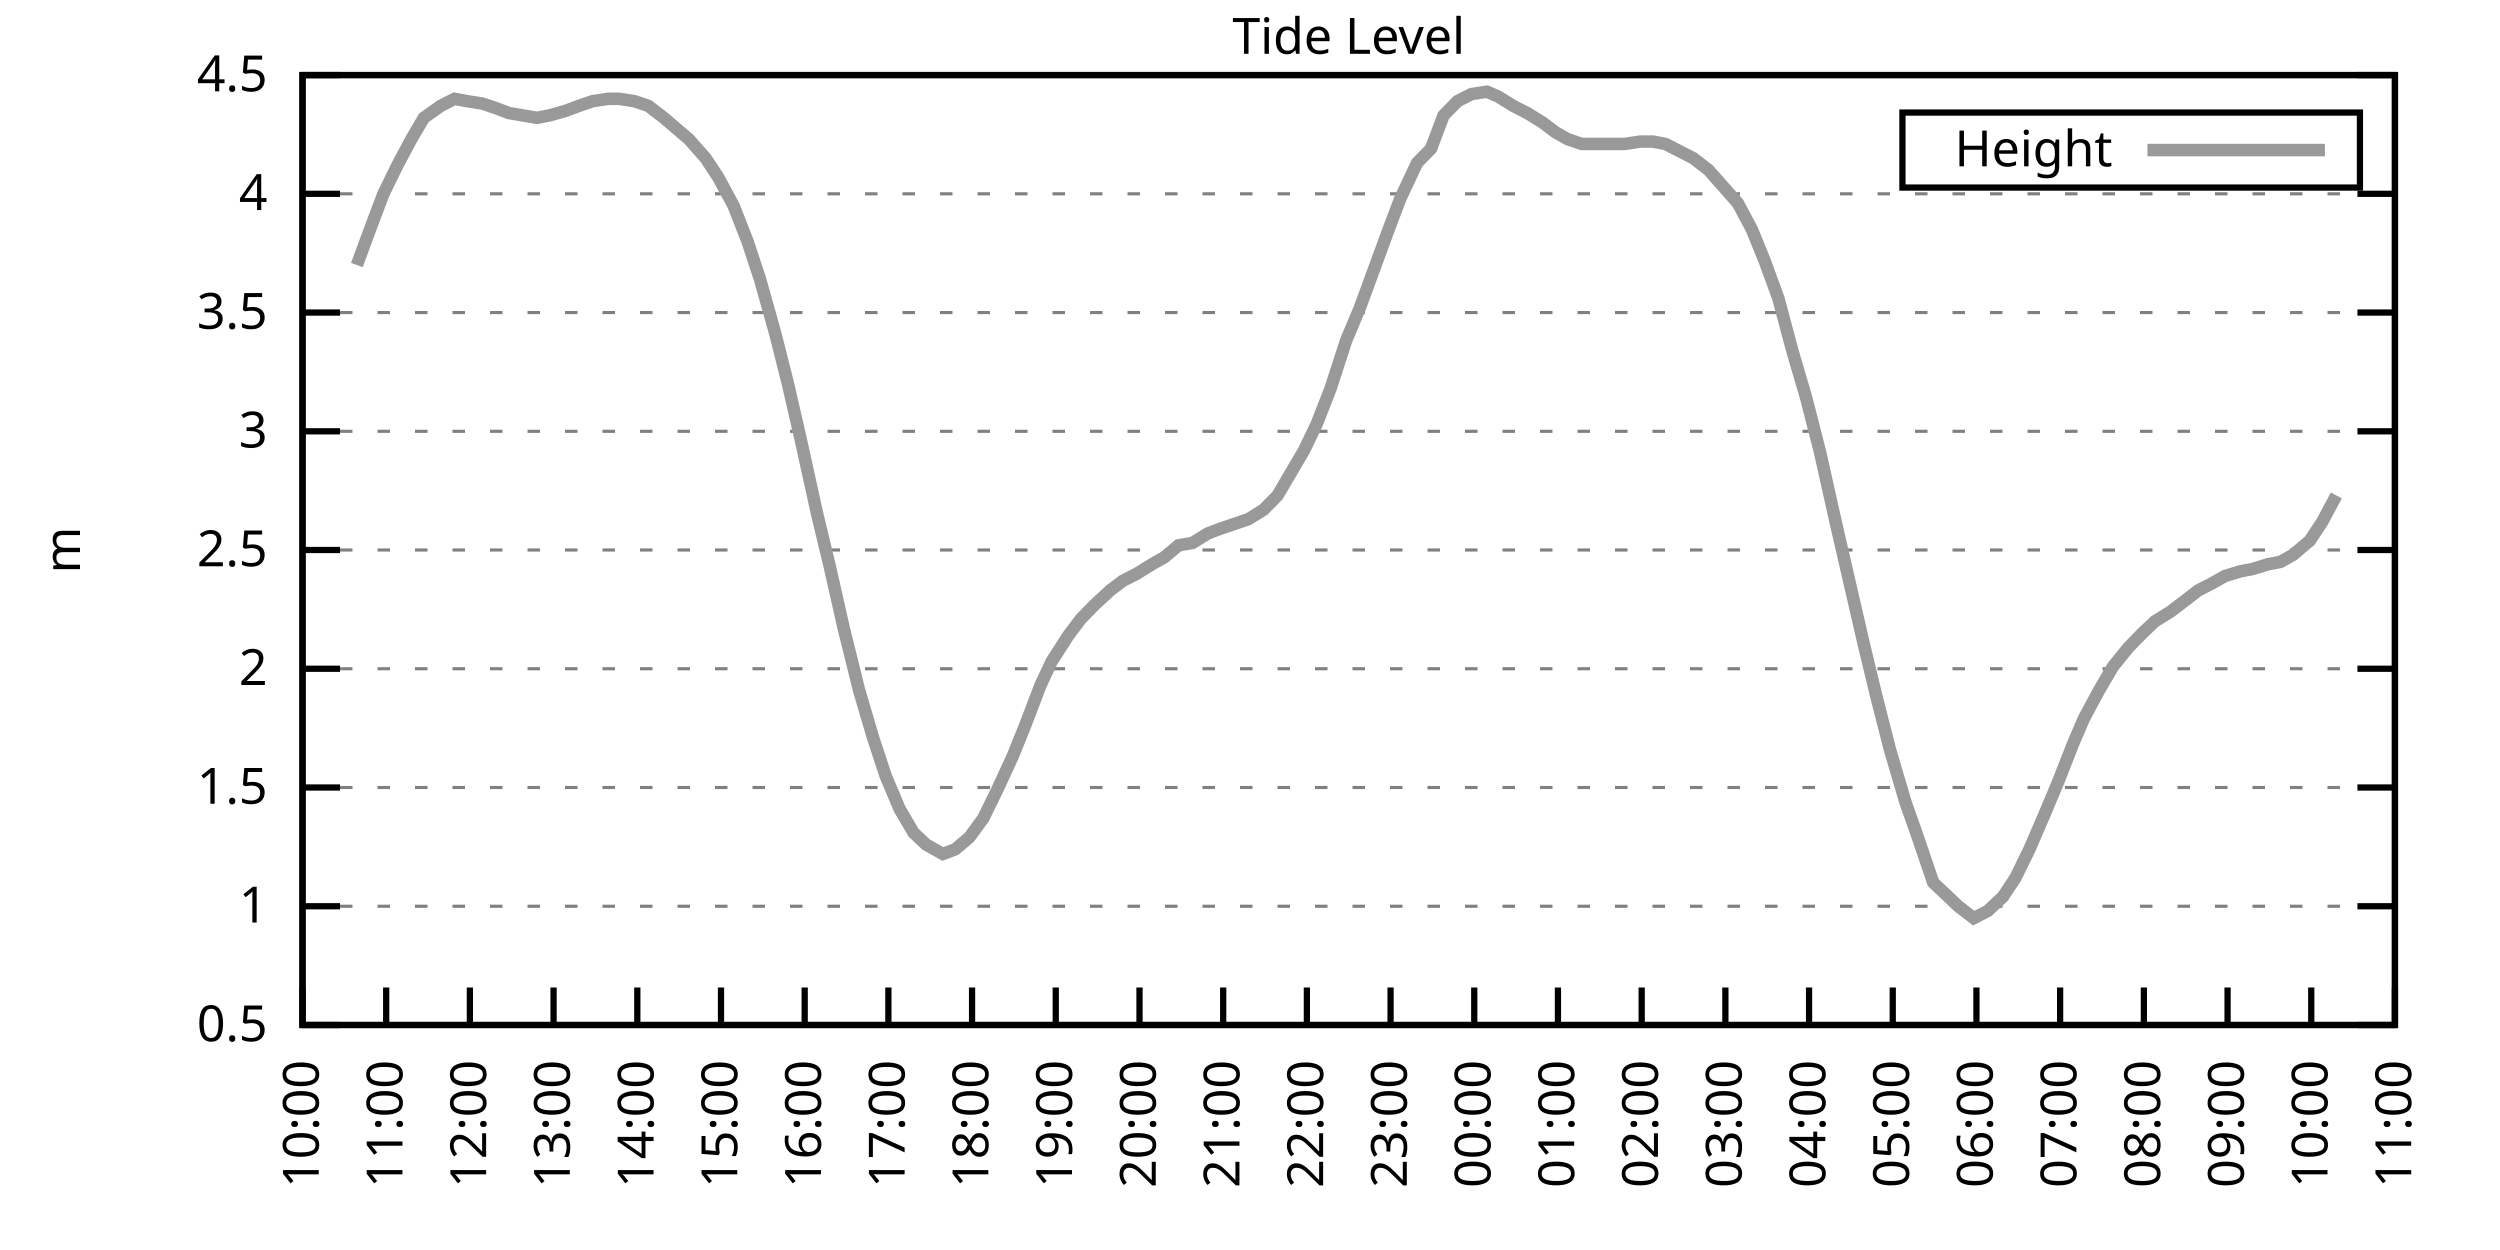
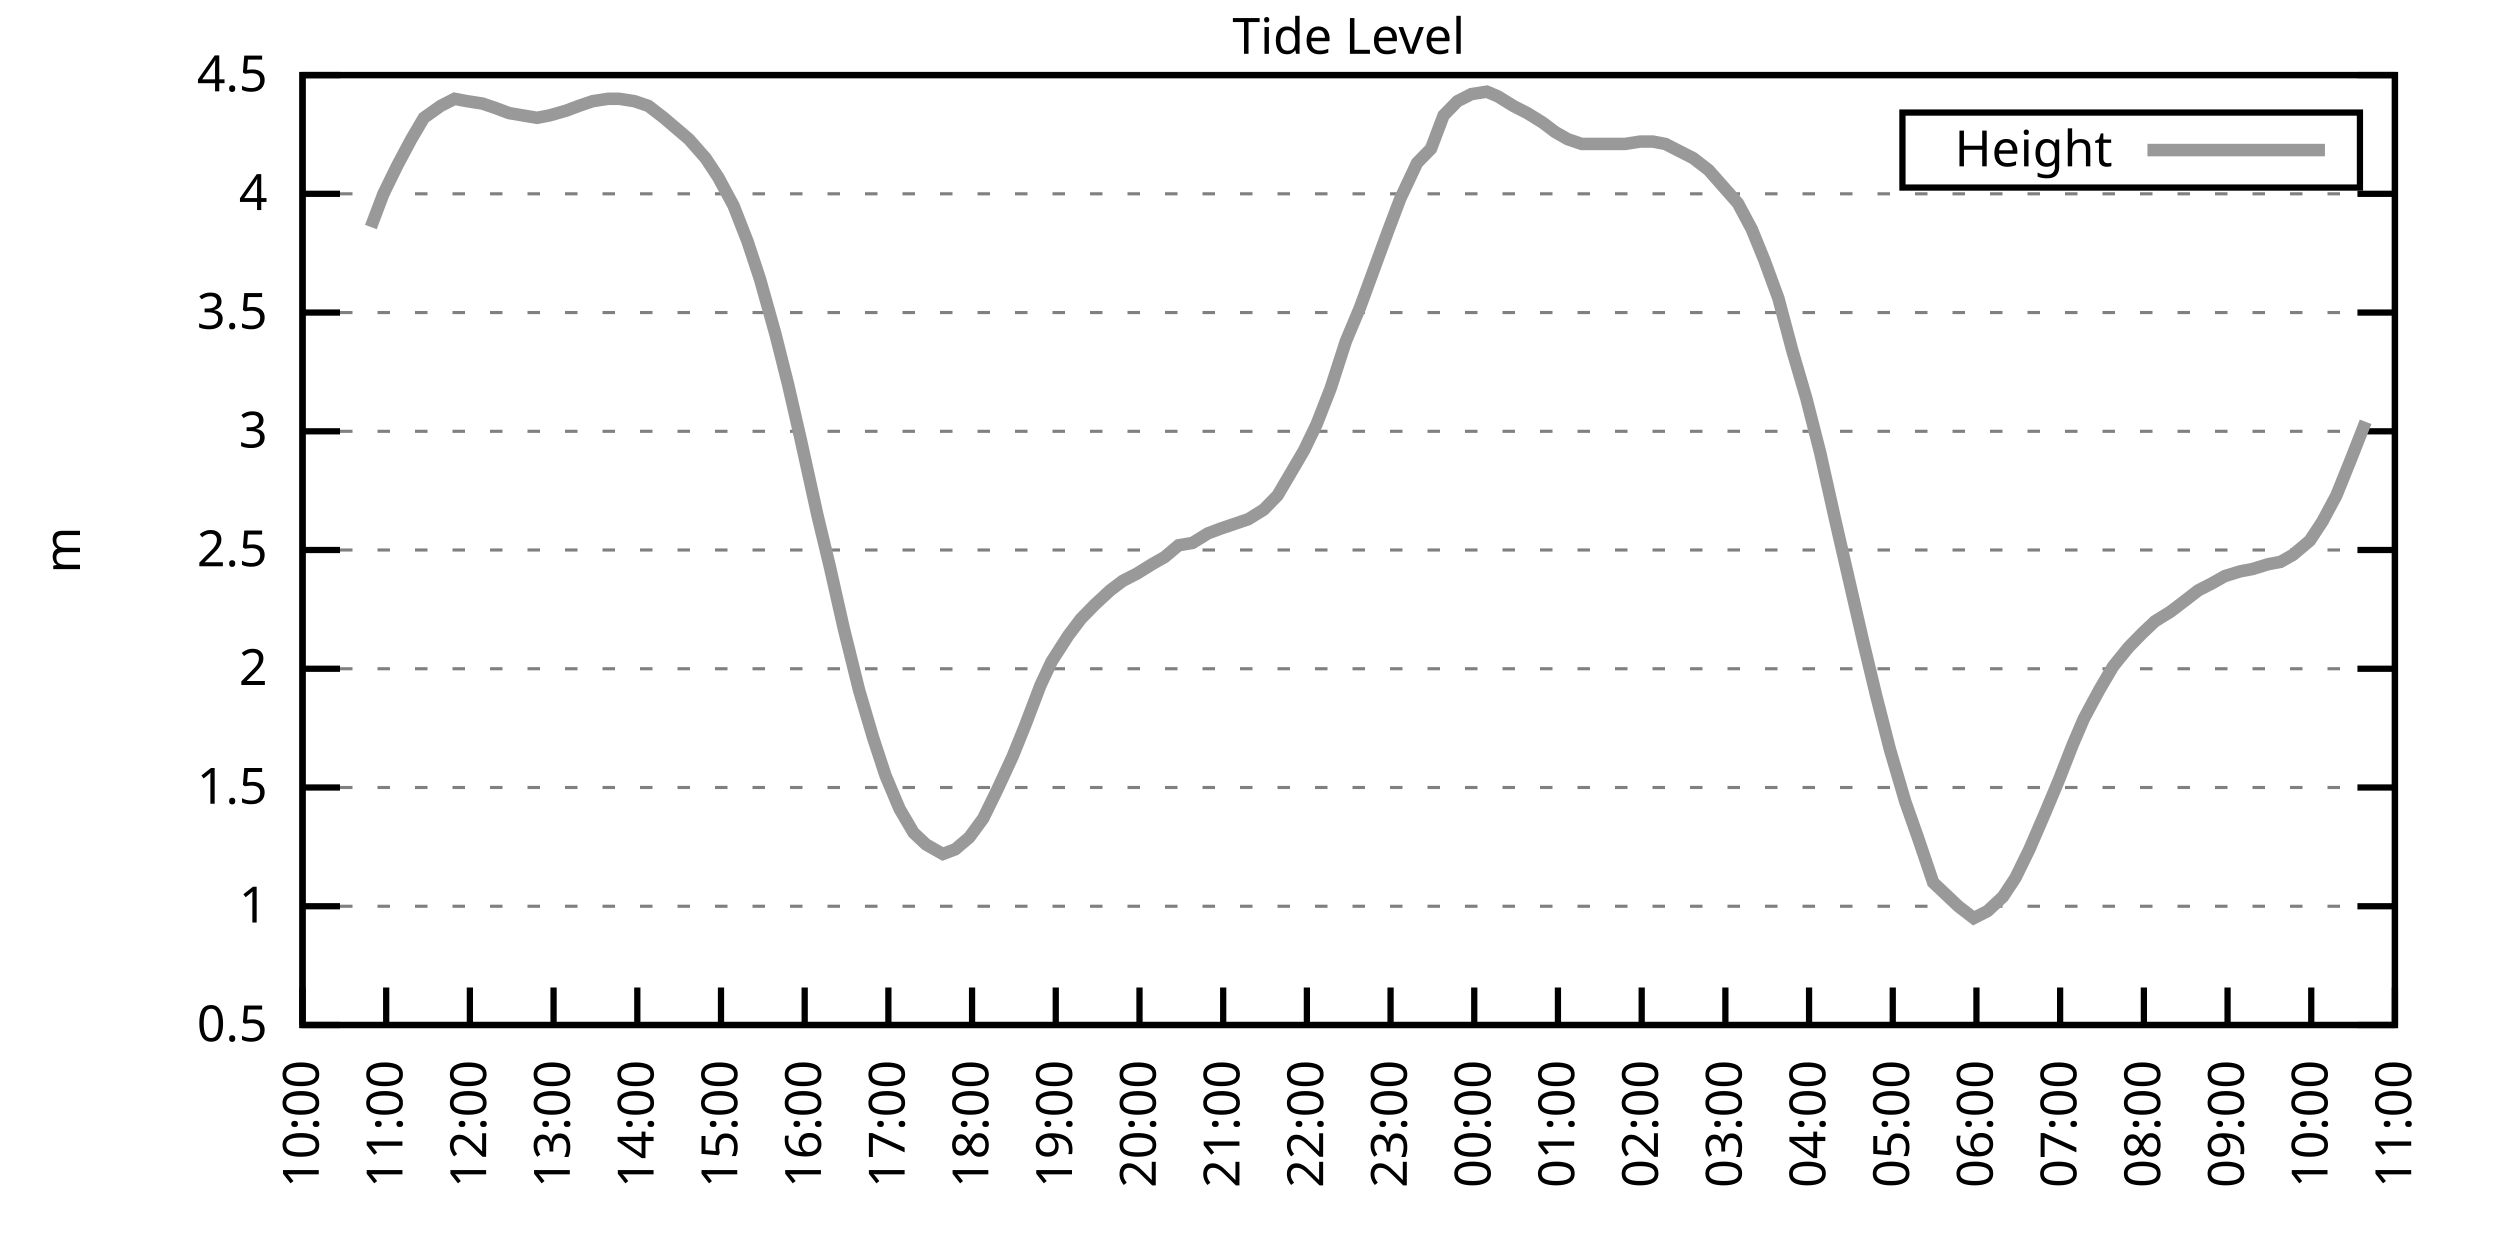
<svg xmlns="http://www.w3.org/2000/svg" xmlns:xlink="http://www.w3.org/1999/xlink" width="400" height="200" viewBox="0 0 400 200">
  <g id="gnuplot_canvas">
    <rect x="0" y="0" width="400" height="200" fill="none" />
    <defs>
      <circle id="gpDot" r="0.5" stroke-width="0.5" stroke="currentColor" />
      <path id="gpPt0" stroke-width="0.333" stroke="currentColor" d="M-1,0 h2 M0,-1 v2" />
      <path id="gpPt1" stroke-width="0.333" stroke="currentColor" d="M-1,-1 L1,1 M1,-1 L-1,1" />
      <path id="gpPt2" stroke-width="0.333" stroke="currentColor" d="M-1,0 L1,0 M0,-1 L0,1 M-1,-1 L1,1 M-1,1 L1,-1" />
      <rect id="gpPt3" stroke-width="0.333" stroke="currentColor" x="-1" y="-1" width="2" height="2" />
      <rect id="gpPt4" stroke-width="0.333" stroke="currentColor" fill="currentColor" x="-1" y="-1" width="2" height="2" />
      <circle id="gpPt5" stroke-width="0.333" stroke="currentColor" cx="0" cy="0" r="1" />
      <use xlink:href="#gpPt5" id="gpPt6" fill="currentColor" stroke="none" />
      <path id="gpPt7" stroke-width="0.333" stroke="currentColor" d="M0,-1.33 L-1.33,0.67 L1.33,0.67 z" />
      <use xlink:href="#gpPt7" id="gpPt8" fill="currentColor" stroke="none" />
      <use xlink:href="#gpPt7" id="gpPt9" stroke="currentColor" transform="rotate(180)" />
      <use xlink:href="#gpPt9" id="gpPt10" fill="currentColor" stroke="none" />
      <use xlink:href="#gpPt3" id="gpPt11" stroke="currentColor" transform="rotate(45)" />
      <use xlink:href="#gpPt11" id="gpPt12" fill="currentColor" stroke="none" />
      <path id="gpPt13" stroke-width="0.333" stroke="currentColor" d="M0,1.330 L1.265,0.411 L0.782,-1.067 L-0.782,-1.076 L-1.265,0.411 z" />
      <use xlink:href="#gpPt13" id="gpPt14" fill="currentColor" stroke="none" />
      <filter id="textbox" filterUnits="objectBoundingBox" x="0" y="0" height="1" width="1">
        <feFlood flood-color="white" flood-opacity="1" result="bgnd" />
        <feComposite in="SourceGraphic" in2="bgnd" operator="atop" />
      </filter>
      <filter id="greybox" filterUnits="objectBoundingBox" x="0" y="0" height="1" width="1">
        <feFlood flood-color="lightgrey" flood-opacity="1" result="grey" />
        <feComposite in="SourceGraphic" in2="grey" operator="atop" />
      </filter>
    </defs>
    <g fill="none" color="white" stroke="currentColor" stroke-width="1.00" stroke-linecap="butt" stroke-linejoin="miter">
</g>
    <g fill="none" color="black" stroke="currentColor" stroke-width="1.00" stroke-linecap="butt" stroke-linejoin="miter">
      <g stroke="none" shape-rendering="crispEdges">
        <polygon fill="rgb(255, 255, 255)" points="48.40,164.00 383.18,164.00 383.18,12.02 48.40,12.02 " />
      </g>
    </g>
    <g fill="none" color="black" stroke="currentColor" stroke-width="1.00" stroke-linecap="butt" stroke-linejoin="miter">
</g>
    <g fill="none" color="black" stroke="black" stroke-width="0.50" stroke-linecap="butt" stroke-linejoin="miter">
</g>
    <g fill="none" color="gray" stroke="currentColor" stroke-width="0.50" stroke-linecap="butt" stroke-linejoin="miter">
      <path stroke="gray" stroke-dasharray="2,4" class="gridline" d="M48.40,164.00 L383.19,164.00  " />
    </g>
    <g fill="none" color="gray" stroke="gray" stroke-width="1.00" stroke-linecap="butt" stroke-linejoin="miter">
</g>
    <g fill="none" color="black" stroke="currentColor" stroke-width="1.00" stroke-linecap="butt" stroke-linejoin="miter">
      <path stroke="black" d="M48.40,164.00 L54.40,164.00 M383.19,164.00 L377.19,164.00  " />
      <g transform="translate(42.80,166.60)" stroke="none" fill="black" font-family="Sans" font-size="8.00" text-anchor="end">
        <text>
          <tspan font-family="Sans"> 0.5</tspan>
        </text>
      </g>
    </g>
    <g fill="none" color="black" stroke="currentColor" stroke-width="1.00" stroke-linecap="butt" stroke-linejoin="miter">
</g>
    <g fill="none" color="black" stroke="black" stroke-width="0.50" stroke-linecap="butt" stroke-linejoin="miter">
</g>
    <g fill="none" color="gray" stroke="currentColor" stroke-width="0.50" stroke-linecap="butt" stroke-linejoin="miter">
      <path stroke="gray" stroke-dasharray="2,4" class="gridline" d="M48.40,145.00 L383.19,145.00  " />
    </g>
    <g fill="none" color="gray" stroke="gray" stroke-width="1.00" stroke-linecap="butt" stroke-linejoin="miter">
</g>
    <g fill="none" color="black" stroke="currentColor" stroke-width="1.00" stroke-linecap="butt" stroke-linejoin="miter">
      <path stroke="black" d="M48.40,145.00 L54.40,145.00 M383.19,145.00 L377.19,145.00  " />
      <g transform="translate(42.80,147.60)" stroke="none" fill="black" font-family="Sans" font-size="8.00" text-anchor="end">
        <text>
          <tspan font-family="Sans"> 1</tspan>
        </text>
      </g>
    </g>
    <g fill="none" color="black" stroke="currentColor" stroke-width="1.00" stroke-linecap="butt" stroke-linejoin="miter">
</g>
    <g fill="none" color="black" stroke="black" stroke-width="0.50" stroke-linecap="butt" stroke-linejoin="miter">
</g>
    <g fill="none" color="gray" stroke="currentColor" stroke-width="0.50" stroke-linecap="butt" stroke-linejoin="miter">
      <path stroke="gray" stroke-dasharray="2,4" class="gridline" d="M48.40,126.00 L383.19,126.00  " />
    </g>
    <g fill="none" color="gray" stroke="gray" stroke-width="1.00" stroke-linecap="butt" stroke-linejoin="miter">
</g>
    <g fill="none" color="black" stroke="currentColor" stroke-width="1.00" stroke-linecap="butt" stroke-linejoin="miter">
      <path stroke="black" d="M48.40,126.00 L54.40,126.00 M383.19,126.00 L377.19,126.00  " />
      <g transform="translate(42.80,128.60)" stroke="none" fill="black" font-family="Sans" font-size="8.00" text-anchor="end">
        <text>
          <tspan font-family="Sans"> 1.5</tspan>
        </text>
      </g>
    </g>
    <g fill="none" color="black" stroke="currentColor" stroke-width="1.00" stroke-linecap="butt" stroke-linejoin="miter">
</g>
    <g fill="none" color="black" stroke="black" stroke-width="0.50" stroke-linecap="butt" stroke-linejoin="miter">
</g>
    <g fill="none" color="gray" stroke="currentColor" stroke-width="0.50" stroke-linecap="butt" stroke-linejoin="miter">
      <path stroke="gray" stroke-dasharray="2,4" class="gridline" d="M48.40,107.00 L383.19,107.00  " />
    </g>
    <g fill="none" color="gray" stroke="gray" stroke-width="1.00" stroke-linecap="butt" stroke-linejoin="miter">
</g>
    <g fill="none" color="black" stroke="currentColor" stroke-width="1.00" stroke-linecap="butt" stroke-linejoin="miter">
      <path stroke="black" d="M48.40,107.00 L54.40,107.00 M383.19,107.00 L377.19,107.00  " />
      <g transform="translate(42.80,109.60)" stroke="none" fill="black" font-family="Sans" font-size="8.00" text-anchor="end">
        <text>
          <tspan font-family="Sans"> 2</tspan>
        </text>
      </g>
    </g>
    <g fill="none" color="black" stroke="currentColor" stroke-width="1.00" stroke-linecap="butt" stroke-linejoin="miter">
</g>
    <g fill="none" color="black" stroke="black" stroke-width="0.50" stroke-linecap="butt" stroke-linejoin="miter">
</g>
    <g fill="none" color="gray" stroke="currentColor" stroke-width="0.50" stroke-linecap="butt" stroke-linejoin="miter">
      <path stroke="gray" stroke-dasharray="2,4" class="gridline" d="M48.40,88.00 L383.19,88.00  " />
    </g>
    <g fill="none" color="gray" stroke="gray" stroke-width="1.00" stroke-linecap="butt" stroke-linejoin="miter">
</g>
    <g fill="none" color="black" stroke="currentColor" stroke-width="1.00" stroke-linecap="butt" stroke-linejoin="miter">
      <path stroke="black" d="M48.40,88.00 L54.40,88.00 M383.19,88.00 L377.19,88.00  " />
      <g transform="translate(42.80,90.60)" stroke="none" fill="black" font-family="Sans" font-size="8.00" text-anchor="end">
        <text>
          <tspan font-family="Sans"> 2.5</tspan>
        </text>
      </g>
    </g>
    <g fill="none" color="black" stroke="currentColor" stroke-width="1.00" stroke-linecap="butt" stroke-linejoin="miter">
</g>
    <g fill="none" color="black" stroke="black" stroke-width="0.50" stroke-linecap="butt" stroke-linejoin="miter">
</g>
    <g fill="none" color="gray" stroke="currentColor" stroke-width="0.50" stroke-linecap="butt" stroke-linejoin="miter">
      <path stroke="gray" stroke-dasharray="2,4" class="gridline" d="M48.40,69.01 L383.19,69.01  " />
    </g>
    <g fill="none" color="gray" stroke="gray" stroke-width="1.00" stroke-linecap="butt" stroke-linejoin="miter">
</g>
    <g fill="none" color="black" stroke="currentColor" stroke-width="1.00" stroke-linecap="butt" stroke-linejoin="miter">
      <path stroke="black" d="M48.40,69.01 L54.40,69.01 M383.19,69.01 L377.19,69.01  " />
      <g transform="translate(42.80,71.61)" stroke="none" fill="black" font-family="Sans" font-size="8.00" text-anchor="end">
        <text>
          <tspan font-family="Sans"> 3</tspan>
        </text>
      </g>
    </g>
    <g fill="none" color="black" stroke="currentColor" stroke-width="1.00" stroke-linecap="butt" stroke-linejoin="miter">
</g>
    <g fill="none" color="black" stroke="black" stroke-width="0.50" stroke-linecap="butt" stroke-linejoin="miter">
</g>
    <g fill="none" color="gray" stroke="currentColor" stroke-width="0.50" stroke-linecap="butt" stroke-linejoin="miter">
      <path stroke="gray" stroke-dasharray="2,4" class="gridline" d="M48.40,50.01 L383.19,50.01  " />
    </g>
    <g fill="none" color="gray" stroke="gray" stroke-width="1.00" stroke-linecap="butt" stroke-linejoin="miter">
</g>
    <g fill="none" color="black" stroke="currentColor" stroke-width="1.00" stroke-linecap="butt" stroke-linejoin="miter">
      <path stroke="black" d="M48.40,50.01 L54.40,50.01 M383.19,50.01 L377.19,50.01  " />
      <g transform="translate(42.80,52.61)" stroke="none" fill="black" font-family="Sans" font-size="8.00" text-anchor="end">
        <text>
          <tspan font-family="Sans"> 3.5</tspan>
        </text>
      </g>
    </g>
    <g fill="none" color="black" stroke="currentColor" stroke-width="1.00" stroke-linecap="butt" stroke-linejoin="miter">
</g>
    <g fill="none" color="black" stroke="black" stroke-width="0.50" stroke-linecap="butt" stroke-linejoin="miter">
</g>
    <g fill="none" color="gray" stroke="currentColor" stroke-width="0.50" stroke-linecap="butt" stroke-linejoin="miter">
      <path stroke="gray" stroke-dasharray="2,4" class="gridline" d="M48.40,31.01 L383.19,31.01  " />
    </g>
    <g fill="none" color="gray" stroke="gray" stroke-width="1.00" stroke-linecap="butt" stroke-linejoin="miter">
</g>
    <g fill="none" color="black" stroke="currentColor" stroke-width="1.00" stroke-linecap="butt" stroke-linejoin="miter">
      <path stroke="black" d="M48.40,31.01 L54.40,31.01 M383.19,31.01 L377.19,31.01  " />
      <g transform="translate(42.80,33.61)" stroke="none" fill="black" font-family="Sans" font-size="8.00" text-anchor="end">
        <text>
          <tspan font-family="Sans"> 4</tspan>
        </text>
      </g>
    </g>
    <g fill="none" color="black" stroke="currentColor" stroke-width="1.00" stroke-linecap="butt" stroke-linejoin="miter">
</g>
    <g fill="none" color="black" stroke="black" stroke-width="0.50" stroke-linecap="butt" stroke-linejoin="miter">
</g>
    <g fill="none" color="gray" stroke="currentColor" stroke-width="0.50" stroke-linecap="butt" stroke-linejoin="miter">
      <path stroke="gray" stroke-dasharray="2,4" class="gridline" d="M48.40,12.01 L383.19,12.01  " />
    </g>
    <g fill="none" color="gray" stroke="gray" stroke-width="1.00" stroke-linecap="butt" stroke-linejoin="miter">
</g>
    <g fill="none" color="black" stroke="currentColor" stroke-width="1.00" stroke-linecap="butt" stroke-linejoin="miter">
      <path stroke="black" d="M48.40,12.01 L54.40,12.01 M383.19,12.01 L377.19,12.01  " />
      <g transform="translate(42.80,14.61)" stroke="none" fill="black" font-family="Sans" font-size="8.00" text-anchor="end">
        <text>
          <tspan font-family="Sans"> 4.5</tspan>
        </text>
      </g>
    </g>
    <g fill="none" color="black" stroke="currentColor" stroke-width="1.00" stroke-linecap="butt" stroke-linejoin="miter">
      <path stroke="black" d="M48.40,164.00 L48.40,158.00  " />
      <g transform="translate(51.00,169.60) rotate(270.00)" stroke="none" fill="black" font-family="Sans" font-size="8.00" text-anchor="end">
        <text>
          <tspan font-family="Sans">10:00</tspan>
        </text>
      </g>
    </g>
    <g fill="none" color="black" stroke="currentColor" stroke-width="1.00" stroke-linecap="butt" stroke-linejoin="miter">
      <path stroke="black" d="M61.79,164.00 L61.79,158.00  " />
      <g transform="translate(64.39,169.60) rotate(270.00)" stroke="none" fill="black" font-family="Sans" font-size="8.00" text-anchor="end">
        <text>
          <tspan font-family="Sans">11:00</tspan>
        </text>
      </g>
    </g>
    <g fill="none" color="black" stroke="currentColor" stroke-width="1.00" stroke-linecap="butt" stroke-linejoin="miter">
      <path stroke="black" d="M75.18,164.00 L75.18,158.00  " />
      <g transform="translate(77.78,169.60) rotate(270.00)" stroke="none" fill="black" font-family="Sans" font-size="8.00" text-anchor="end">
        <text>
          <tspan font-family="Sans">12:00</tspan>
        </text>
      </g>
    </g>
    <g fill="none" color="black" stroke="currentColor" stroke-width="1.00" stroke-linecap="butt" stroke-linejoin="miter">
      <path stroke="black" d="M88.57,164.00 L88.57,158.00  " />
      <g transform="translate(91.17,169.60) rotate(270.00)" stroke="none" fill="black" font-family="Sans" font-size="8.00" text-anchor="end">
        <text>
          <tspan font-family="Sans">13:00</tspan>
        </text>
      </g>
    </g>
    <g fill="none" color="black" stroke="currentColor" stroke-width="1.00" stroke-linecap="butt" stroke-linejoin="miter">
      <path stroke="black" d="M101.97,164.00 L101.97,158.00  " />
      <g transform="translate(104.57,169.60) rotate(270.00)" stroke="none" fill="black" font-family="Sans" font-size="8.00" text-anchor="end">
        <text>
          <tspan font-family="Sans">14:00</tspan>
        </text>
      </g>
    </g>
    <g fill="none" color="black" stroke="currentColor" stroke-width="1.00" stroke-linecap="butt" stroke-linejoin="miter">
      <path stroke="black" d="M115.36,164.00 L115.36,158.00  " />
      <g transform="translate(117.96,169.60) rotate(270.00)" stroke="none" fill="black" font-family="Sans" font-size="8.00" text-anchor="end">
        <text>
          <tspan font-family="Sans">15:00</tspan>
        </text>
      </g>
    </g>
    <g fill="none" color="black" stroke="currentColor" stroke-width="1.00" stroke-linecap="butt" stroke-linejoin="miter">
      <path stroke="black" d="M128.75,164.00 L128.75,158.00  " />
      <g transform="translate(131.35,169.60) rotate(270.00)" stroke="none" fill="black" font-family="Sans" font-size="8.00" text-anchor="end">
        <text>
          <tspan font-family="Sans">16:00</tspan>
        </text>
      </g>
    </g>
    <g fill="none" color="black" stroke="currentColor" stroke-width="1.00" stroke-linecap="butt" stroke-linejoin="miter">
      <path stroke="black" d="M142.14,164.00 L142.14,158.00  " />
      <g transform="translate(144.74,169.60) rotate(270.00)" stroke="none" fill="black" font-family="Sans" font-size="8.00" text-anchor="end">
        <text>
          <tspan font-family="Sans">17:00</tspan>
        </text>
      </g>
    </g>
    <g fill="none" color="black" stroke="currentColor" stroke-width="1.00" stroke-linecap="butt" stroke-linejoin="miter">
      <path stroke="black" d="M155.53,164.00 L155.53,158.00  " />
      <g transform="translate(158.13,169.60) rotate(270.00)" stroke="none" fill="black" font-family="Sans" font-size="8.00" text-anchor="end">
        <text>
          <tspan font-family="Sans">18:00</tspan>
        </text>
      </g>
    </g>
    <g fill="none" color="black" stroke="currentColor" stroke-width="1.00" stroke-linecap="butt" stroke-linejoin="miter">
      <path stroke="black" d="M168.92,164.00 L168.92,158.00  " />
      <g transform="translate(171.52,169.60) rotate(270.00)" stroke="none" fill="black" font-family="Sans" font-size="8.00" text-anchor="end">
        <text>
          <tspan font-family="Sans">19:00</tspan>
        </text>
      </g>
    </g>
    <g fill="none" color="black" stroke="currentColor" stroke-width="1.00" stroke-linecap="butt" stroke-linejoin="miter">
      <path stroke="black" d="M182.32,164.00 L182.32,158.00  " />
      <g transform="translate(184.92,169.60) rotate(270.00)" stroke="none" fill="black" font-family="Sans" font-size="8.00" text-anchor="end">
        <text>
          <tspan font-family="Sans">20:00</tspan>
        </text>
      </g>
    </g>
    <g fill="none" color="black" stroke="currentColor" stroke-width="1.00" stroke-linecap="butt" stroke-linejoin="miter">
      <path stroke="black" d="M195.71,164.00 L195.71,158.00  " />
      <g transform="translate(198.31,169.60) rotate(270.00)" stroke="none" fill="black" font-family="Sans" font-size="8.00" text-anchor="end">
        <text>
          <tspan font-family="Sans">21:00</tspan>
        </text>
      </g>
    </g>
    <g fill="none" color="black" stroke="currentColor" stroke-width="1.00" stroke-linecap="butt" stroke-linejoin="miter">
      <path stroke="black" d="M209.10,164.00 L209.10,158.00  " />
      <g transform="translate(211.70,169.60) rotate(270.00)" stroke="none" fill="black" font-family="Sans" font-size="8.00" text-anchor="end">
        <text>
          <tspan font-family="Sans">22:00</tspan>
        </text>
      </g>
    </g>
    <g fill="none" color="black" stroke="currentColor" stroke-width="1.00" stroke-linecap="butt" stroke-linejoin="miter">
      <path stroke="black" d="M222.49,164.00 L222.49,158.00  " />
      <g transform="translate(225.09,169.60) rotate(270.00)" stroke="none" fill="black" font-family="Sans" font-size="8.00" text-anchor="end">
        <text>
          <tspan font-family="Sans">23:00</tspan>
        </text>
      </g>
    </g>
    <g fill="none" color="black" stroke="currentColor" stroke-width="1.00" stroke-linecap="butt" stroke-linejoin="miter">
      <path stroke="black" d="M235.88,164.00 L235.88,158.00  " />
      <g transform="translate(238.48,169.60) rotate(270.00)" stroke="none" fill="black" font-family="Sans" font-size="8.00" text-anchor="end">
        <text>
          <tspan font-family="Sans">00:00</tspan>
        </text>
      </g>
    </g>
    <g fill="none" color="black" stroke="currentColor" stroke-width="1.00" stroke-linecap="butt" stroke-linejoin="miter">
      <path stroke="black" d="M249.27,164.00 L249.27,158.00  " />
      <g transform="translate(251.87,169.60) rotate(270.00)" stroke="none" fill="black" font-family="Sans" font-size="8.00" text-anchor="end">
        <text>
          <tspan font-family="Sans">01:00</tspan>
        </text>
      </g>
    </g>
    <g fill="none" color="black" stroke="currentColor" stroke-width="1.00" stroke-linecap="butt" stroke-linejoin="miter">
      <path stroke="black" d="M262.67,164.00 L262.67,158.00  " />
      <g transform="translate(265.27,169.60) rotate(270.00)" stroke="none" fill="black" font-family="Sans" font-size="8.00" text-anchor="end">
        <text>
          <tspan font-family="Sans">02:00</tspan>
        </text>
      </g>
    </g>
    <g fill="none" color="black" stroke="currentColor" stroke-width="1.00" stroke-linecap="butt" stroke-linejoin="miter">
      <path stroke="black" d="M276.06,164.00 L276.06,158.00  " />
      <g transform="translate(278.66,169.60) rotate(270.00)" stroke="none" fill="black" font-family="Sans" font-size="8.00" text-anchor="end">
        <text>
          <tspan font-family="Sans">03:00</tspan>
        </text>
      </g>
    </g>
    <g fill="none" color="black" stroke="currentColor" stroke-width="1.00" stroke-linecap="butt" stroke-linejoin="miter">
      <path stroke="black" d="M289.45,164.00 L289.45,158.00  " />
      <g transform="translate(292.05,169.60) rotate(270.00)" stroke="none" fill="black" font-family="Sans" font-size="8.00" text-anchor="end">
        <text>
          <tspan font-family="Sans">04:00</tspan>
        </text>
      </g>
    </g>
    <g fill="none" color="black" stroke="currentColor" stroke-width="1.00" stroke-linecap="butt" stroke-linejoin="miter">
      <path stroke="black" d="M302.84,164.00 L302.84,158.00  " />
      <g transform="translate(305.44,169.60) rotate(270.00)" stroke="none" fill="black" font-family="Sans" font-size="8.00" text-anchor="end">
        <text>
          <tspan font-family="Sans">05:00</tspan>
        </text>
      </g>
    </g>
    <g fill="none" color="black" stroke="currentColor" stroke-width="1.00" stroke-linecap="butt" stroke-linejoin="miter">
      <path stroke="black" d="M316.23,164.00 L316.23,158.00  " />
      <g transform="translate(318.83,169.60) rotate(270.00)" stroke="none" fill="black" font-family="Sans" font-size="8.00" text-anchor="end">
        <text>
          <tspan font-family="Sans">06:00</tspan>
        </text>
      </g>
    </g>
    <g fill="none" color="black" stroke="currentColor" stroke-width="1.00" stroke-linecap="butt" stroke-linejoin="miter">
      <path stroke="black" d="M329.62,164.00 L329.62,158.00  " />
      <g transform="translate(332.22,169.60) rotate(270.00)" stroke="none" fill="black" font-family="Sans" font-size="8.00" text-anchor="end">
        <text>
          <tspan font-family="Sans">07:00</tspan>
        </text>
      </g>
    </g>
    <g fill="none" color="black" stroke="currentColor" stroke-width="1.00" stroke-linecap="butt" stroke-linejoin="miter">
      <path stroke="black" d="M343.02,164.00 L343.02,158.00  " />
      <g transform="translate(345.62,169.60) rotate(270.00)" stroke="none" fill="black" font-family="Sans" font-size="8.00" text-anchor="end">
        <text>
          <tspan font-family="Sans">08:00</tspan>
        </text>
      </g>
    </g>
    <g fill="none" color="black" stroke="currentColor" stroke-width="1.00" stroke-linecap="butt" stroke-linejoin="miter">
      <path stroke="black" d="M356.41,164.00 L356.41,158.00  " />
      <g transform="translate(359.01,169.60) rotate(270.00)" stroke="none" fill="black" font-family="Sans" font-size="8.00" text-anchor="end">
        <text>
          <tspan font-family="Sans">09:00</tspan>
        </text>
      </g>
    </g>
    <g fill="none" color="black" stroke="currentColor" stroke-width="1.00" stroke-linecap="butt" stroke-linejoin="miter">
      <path stroke="black" d="M369.80,164.00 L369.80,158.00  " />
      <g transform="translate(372.40,169.60) rotate(270.00)" stroke="none" fill="black" font-family="Sans" font-size="8.00" text-anchor="end">
        <text>
          <tspan font-family="Sans">10:00</tspan>
        </text>
      </g>
    </g>
    <g fill="none" color="black" stroke="currentColor" stroke-width="1.00" stroke-linecap="butt" stroke-linejoin="miter">
      <path stroke="black" d="M383.19,164.00 L383.19,158.00  " />
      <g transform="translate(385.79,169.60) rotate(270.00)" stroke="none" fill="black" font-family="Sans" font-size="8.00" text-anchor="end">
        <text>
          <tspan font-family="Sans">11:00</tspan>
        </text>
      </g>
    </g>
    <g fill="none" color="black" stroke="currentColor" stroke-width="1.00" stroke-linecap="butt" stroke-linejoin="miter">
</g>
    <g fill="none" color="black" stroke="currentColor" stroke-width="1.00" stroke-linecap="butt" stroke-linejoin="miter">
      <path stroke="black" d="M48.40,12.01 L48.40,164.00 L383.19,164.00 L383.19,12.01 L48.40,12.01 Z  " />
    </g>
    <g fill="none" color="black" stroke="currentColor" stroke-width="1.00" stroke-linecap="butt" stroke-linejoin="miter">
</g>
    <g fill="none" color="black" stroke="currentColor" stroke-width="1.00" stroke-linecap="butt" stroke-linejoin="miter">
      <path stroke="black" d="M304.39,30.01 L304.39,18.01 L377.59,18.01 L377.59,30.01 L304.39,30.01 Z  " />
    </g>
    <g id="Tide_level_plot_1">
      <g fill="none" color="white" stroke="black" stroke-width="2.00" stroke-linecap="butt" stroke-linejoin="miter">
</g>
      <g fill="none" color="black" stroke="currentColor" stroke-width="2.00" stroke-linecap="butt" stroke-linejoin="miter">
        <g transform="translate(337.99,26.61)" stroke="none" fill="black" font-family="Sans" font-size="8.00" text-anchor="end">
          <text>
            <tspan font-family="Sans">Height</tspan>
          </text>
        </g>
      </g>
      <g fill="none" color="black" stroke="currentColor" stroke-width="2.00" stroke-linecap="butt" stroke-linejoin="miter">
-         <path stroke="rgb(153, 153, 153)" d="M343.59,24.01 L371.99,24.01 M57.10,42.41 L59.34,36.33 L61.35,31.01 L63.58,26.45 L65.81,22.27 L67.82,18.85   L70.50,16.95 L72.73,15.81 L74.74,16.19 L77.19,16.57 L79.42,17.33 L81.43,18.09 L83.66,18.47 L85.90,18.85   L87.91,18.47 L90.58,17.71 L92.59,16.95 L94.82,16.19 L97.28,15.81 L99.06,15.81 L101.52,16.19 L103.75,16.95   L106.21,18.85 L107.99,20.37 L110.22,22.27 L112.90,25.31 L114.91,28.35 L117.37,32.91 L119.60,38.61 L121.61,44.69   L124.06,53.43 L126.07,61.41 L128.08,70.15 L130.76,82.31 L132.77,90.66 L135.00,100.54 L137.45,110.42 L139.69,118.02   L141.69,124.10 L143.93,129.42 L146.16,133.22 L148.17,135.12 L150.85,136.64 L152.85,135.88 L155.09,133.98 L157.32,130.94   L159.55,126.38 L162.01,121.06 L164.01,116.12 L166.47,109.66 L168.25,105.86 L170.93,101.68 L172.94,99.02 L175.17,96.74   L177.63,94.46 L179.64,92.94 L181.87,91.80 L184.32,90.28 L186.33,89.14 L188.57,87.25 L190.80,86.87 L193.25,85.35   L195.26,84.59 L197.49,83.83 L199.73,83.07 L202.18,81.55 L204.41,79.27 L206.42,75.85 L208.65,72.05 L210.66,67.87   L212.89,62.17 L215.35,54.57 L217.58,49.25 L219.81,43.17 L222.04,37.09 L224.05,31.77 L226.73,26.07 L228.96,23.79   L230.97,18.47 L233.20,16.19 L235.44,15.05 L237.89,14.67 L239.68,15.43 L242.13,16.95 L244.36,18.09 L246.82,19.61   L248.83,21.13 L250.84,22.27 L253.07,23.03 L255.30,23.03 L257.76,23.03 L259.99,23.03 L262.44,22.65 L264.45,22.65   L266.46,23.03 L268.69,24.17 L270.92,25.31 L273.38,27.21 L275.39,29.49 L278.07,32.53 L280.30,36.71 L282.31,41.65   L284.54,47.73 L286.77,56.09 L289.00,63.69 L291.23,72.43 L293.69,83.45 L295.70,92.18 L298.15,102.82 L300.16,111.18   L302.39,119.92 L304.85,128.28 L306.86,133.98 L309.31,141.20 L311.32,143.10 L313.33,145.00 L315.79,146.90 L318.02,145.76   L320.47,143.48 L322.48,140.44 L324.71,135.88 L327.17,130.18 L329.40,124.86 L331.63,119.16 L333.42,114.98 L335.87,110.42   L338.10,106.62 L340.56,103.58 L342.79,101.30 L344.80,99.40 L347.26,97.88 L349.26,96.36 L351.72,94.46 L353.95,93.32   L355.96,92.18 L358.42,91.42 L360.42,91.04 L362.88,90.28 L364.89,89.90 L366.90,88.76 L369.58,86.49 L371.58,83.45   L373.82,79.27  " />
+         <path stroke="rgb(153, 153, 153)" d="M343.59,24.01 L371.99,24.01 M59.34,36.33 L61.35,31.01 L63.58,26.45 L65.81,22.27 L67.82,18.85 L70.50,16.95   L72.73,15.81 L74.74,16.19 L77.19,16.57 L79.42,17.33 L81.43,18.09 L83.66,18.47 L85.90,18.85 L87.91,18.47   L90.58,17.71 L92.59,16.95 L94.82,16.19 L97.28,15.81 L99.06,15.81 L101.52,16.19 L103.75,16.95 L106.21,18.85   L107.99,20.37 L110.22,22.27 L112.90,25.31 L114.91,28.35 L117.37,32.91 L119.60,38.61 L121.61,44.69 L124.06,53.43   L126.07,61.41 L128.08,70.15 L130.76,82.31 L132.77,90.66 L135.00,100.54 L137.45,110.42 L139.69,118.02 L141.69,124.10   L143.93,129.42 L146.16,133.22 L148.17,135.12 L150.85,136.64 L152.85,135.88 L155.09,133.98 L157.32,130.94 L159.55,126.38   L162.01,121.06 L164.01,116.12 L166.47,109.66 L168.25,105.86 L170.93,101.68 L172.94,99.02 L175.17,96.74 L177.63,94.46   L179.64,92.94 L181.87,91.80 L184.32,90.28 L186.33,89.14 L188.57,87.25 L190.80,86.87 L193.25,85.35 L195.26,84.59   L197.49,83.83 L199.73,83.07 L202.18,81.55 L204.41,79.27 L206.42,75.85 L208.65,72.05 L210.66,67.87 L212.89,62.17   L215.35,54.57 L217.58,49.25 L219.81,43.17 L222.04,37.09 L224.05,31.77 L226.73,26.07 L228.96,23.79 L230.97,18.47   L233.20,16.19 L235.44,15.05 L237.89,14.67 L239.68,15.43 L242.13,16.95 L244.36,18.09 L246.82,19.61 L248.83,21.13   L250.84,22.27 L253.07,23.03 L255.30,23.03 L257.76,23.03 L259.99,23.03 L262.44,22.65 L264.45,22.65 L266.46,23.03   L268.69,24.17 L270.92,25.31 L273.38,27.21 L275.39,29.49 L278.07,32.53 L280.30,36.71 L282.31,41.65 L284.54,47.73   L286.77,56.09 L289.00,63.69 L291.23,72.43 L293.69,83.45 L295.70,92.18 L298.15,102.82 L300.16,111.18 L302.39,119.92   L304.85,128.28 L306.86,133.98 L309.31,141.20 L311.32,143.10 L313.33,145.00 L315.79,146.90 L318.02,145.76 L320.47,143.48   L322.48,140.44 L324.71,135.88 L327.17,130.18 L329.40,124.86 L331.63,119.16 L333.42,114.98 L335.87,110.42 L338.10,106.62   L340.56,103.58 L342.79,101.30 L344.80,99.40 L347.26,97.88 L349.26,96.36 L351.72,94.46 L353.95,93.32 L355.96,92.18   L358.42,91.42 L360.42,91.04 L362.88,90.28 L364.89,89.90 L366.90,88.76 L369.58,86.49 L371.58,83.45 L373.82,79.27   L376.27,73.19 L378.50,67.49  " />
      </g>
    </g>
    <g fill="none" color="black" stroke="currentColor" stroke-width="2.00" stroke-linecap="butt" stroke-linejoin="miter">
</g>
    <g fill="none" color="black" stroke="black" stroke-width="1.00" stroke-linecap="butt" stroke-linejoin="miter">
</g>
    <g fill="none" color="black" stroke="currentColor" stroke-width="1.00" stroke-linecap="butt" stroke-linejoin="miter">
      <path stroke="black" d="M48.40,12.01 L48.40,164.00 L383.19,164.00 L383.19,12.01 L48.40,12.01 Z  " />
      <g transform="translate(12.80,88.01) rotate(270.00)" stroke="none" fill="black" font-family="Sans" font-size="8.00" text-anchor="middle">
        <text>
          <tspan font-family="Sans">m</tspan>
        </text>
      </g>
    </g>
    <g fill="none" color="black" stroke="currentColor" stroke-width="1.00" stroke-linecap="butt" stroke-linejoin="miter">
</g>
    <g fill="none" color="black" stroke="currentColor" stroke-width="1.00" stroke-linecap="butt" stroke-linejoin="miter">
      <g transform="translate(215.79,8.61)" stroke="none" fill="black" font-family="Sans" font-size="8.00" text-anchor="middle">
        <text>
          <tspan font-family="Sans">Tide Level</tspan>
        </text>
      </g>
    </g>
    <g fill="none" color="black" stroke="currentColor" stroke-width="1.00" stroke-linecap="butt" stroke-linejoin="miter">
</g>
  </g>
</svg>
